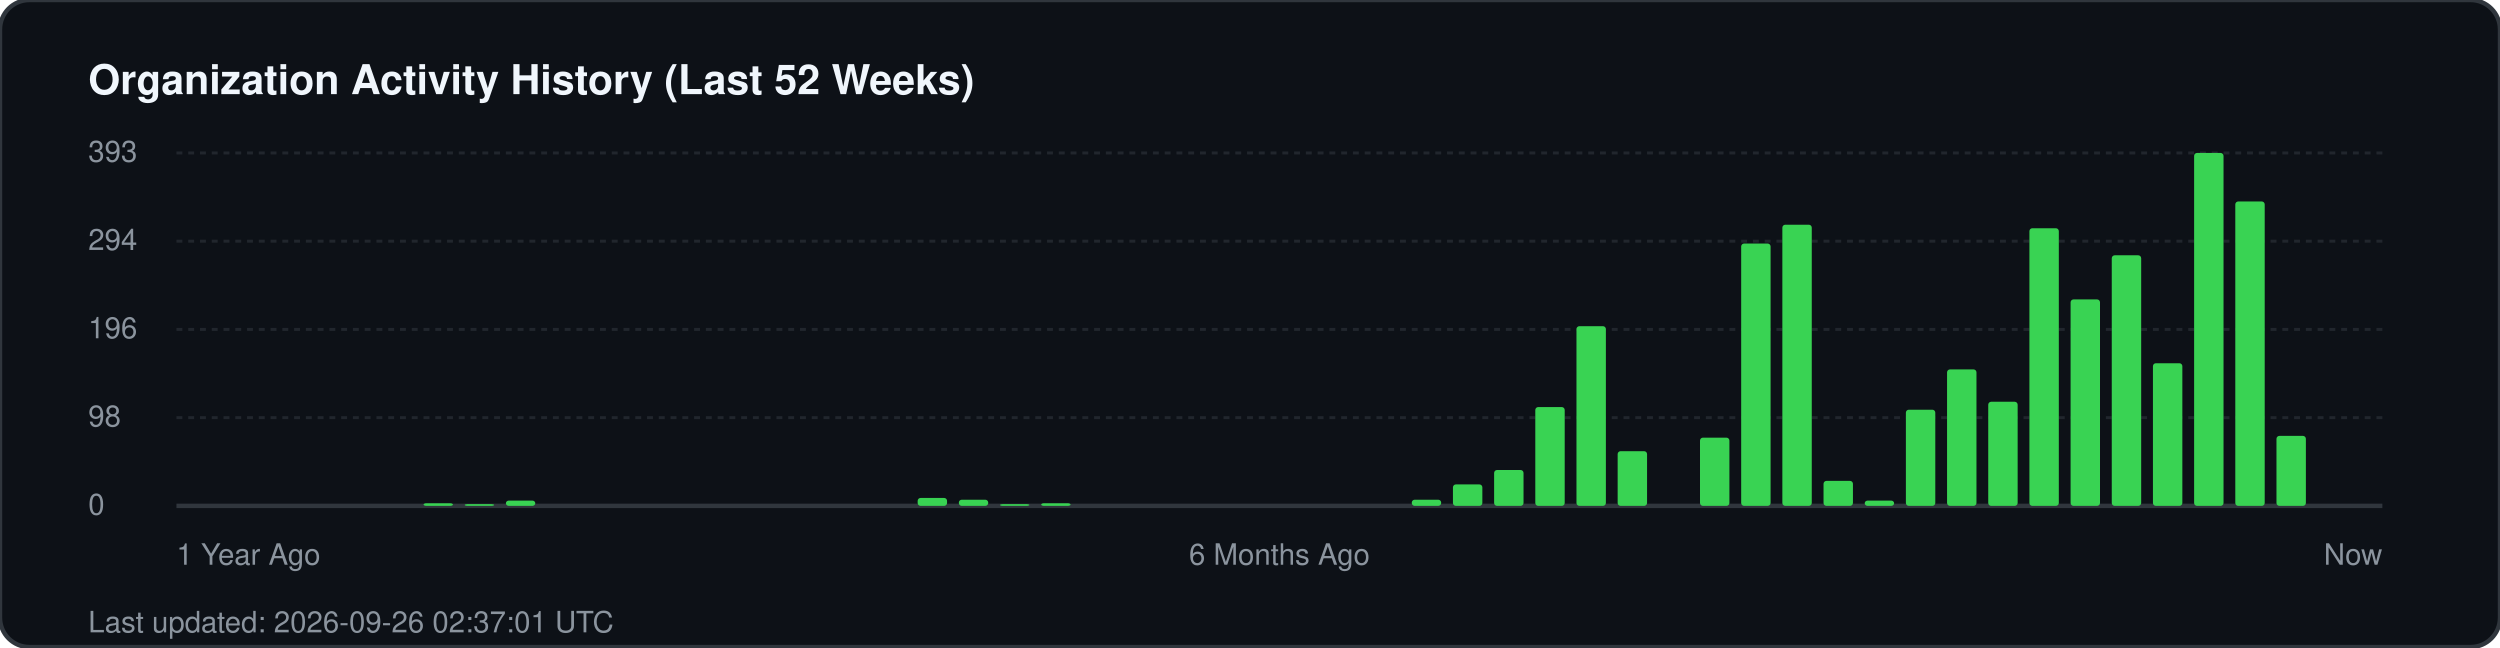
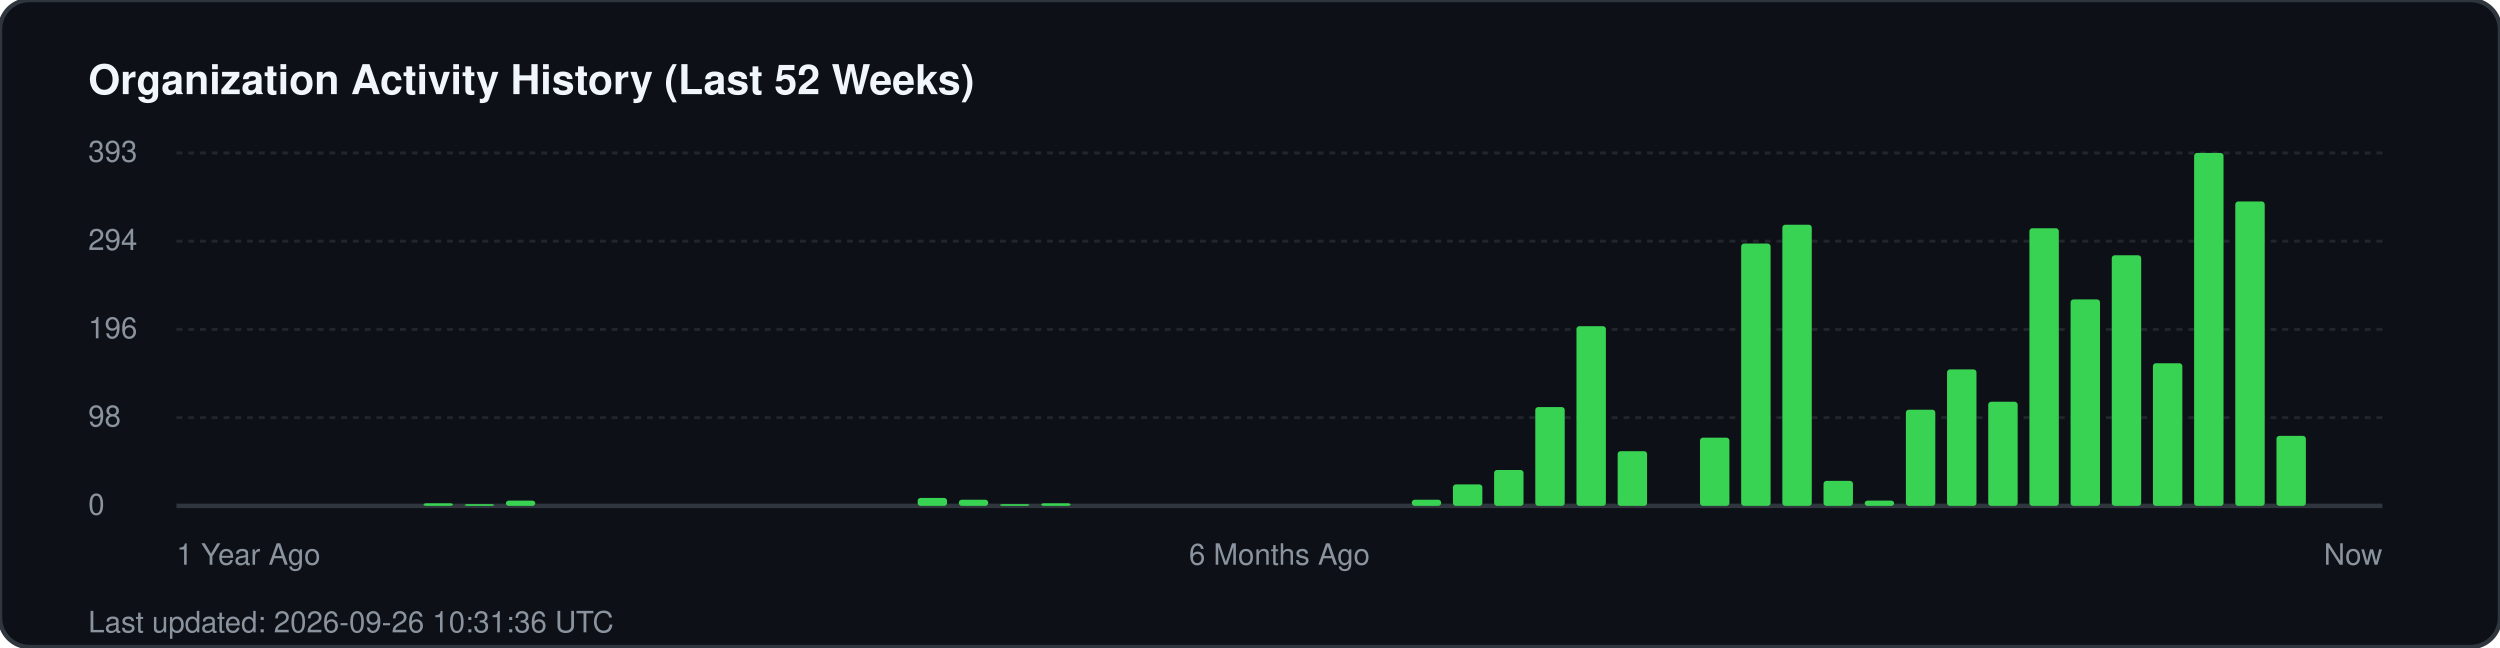
<svg xmlns="http://www.w3.org/2000/svg" width="850" height="220" viewBox="0 0 850 220" fill="none">
  <rect width="850" height="220" rx="10" fill="#0d1117" stroke="#30363d" stroke-width="1.5" />
  <text x="30" y="32" fill="#f0f6fc" font-family="-apple-system, BlinkMacSystemFont, 'Segoe UI', Helvetica, Arial, sans-serif" font-size="14" font-weight="700">Organization Activity History (Last 52 Weeks)</text>
  <g fill="#8b949e" font-family="-apple-system, BlinkMacSystemFont, 'Segoe UI', Helvetica, Arial, sans-serif" font-size="10">
    <text x="30" y="55">393</text>
    <line x1="60" y1="52" x2="810" y2="52" stroke="#21262d" stroke-width="1" stroke-dasharray="2 2" />
    <text x="30" y="85">294</text>
    <line x1="60" y1="82" x2="810" y2="82" stroke="#21262d" stroke-width="1" stroke-dasharray="2 2" />
    <text x="30" y="115">196</text>
    <line x1="60" y1="112" x2="810" y2="112" stroke="#21262d" stroke-width="1" stroke-dasharray="2 2" />
    <text x="30" y="145">98</text>
    <line x1="60" y1="142" x2="810" y2="142" stroke="#21262d" stroke-width="1" stroke-dasharray="2 2" />
    <text x="30" y="175">0</text>
    <line x1="60" y1="172" x2="810" y2="172" stroke="#30363d" stroke-width="1.5" />
  </g>
  <g transform="translate(60, 0)">
    <rect x="84.0" y="171.1" width="10" height="0.9" fill="#39d353" rx="1" />
    <rect x="98.0" y="171.4" width="10" height="0.6" fill="#39d353" rx="1" />
    <rect x="112.0" y="170.2" width="10" height="1.8" fill="#39d353" rx="1" />
    <rect x="252.0" y="169.3" width="10" height="2.7" fill="#39d353" rx="1" />
    <rect x="266.0" y="169.9" width="10" height="2.1" fill="#39d353" rx="1" />
    <rect x="280.0" y="171.4" width="10" height="0.6" fill="#39d353" rx="1" />
    <rect x="294.0" y="171.1" width="10" height="0.9" fill="#39d353" rx="1" />
    <rect x="420.0" y="169.9" width="10" height="2.1" fill="#39d353" rx="1" />
    <rect x="434.0" y="164.7" width="10" height="7.3" fill="#39d353" rx="1" />
    <rect x="448.0" y="159.8" width="10" height="12.2" fill="#39d353" rx="1" />
    <rect x="462.0" y="138.4" width="10" height="33.6" fill="#39d353" rx="1" />
    <rect x="476.0" y="110.9" width="10" height="61.1" fill="#39d353" rx="1" />
    <rect x="490.0" y="153.4" width="10" height="18.6" fill="#39d353" rx="1" />
    <rect x="518.0" y="148.8" width="10" height="23.2" fill="#39d353" rx="1" />
    <rect x="532.0" y="82.8" width="10" height="89.2" fill="#39d353" rx="1" />
    <rect x="546.0" y="76.4" width="10" height="95.6" fill="#39d353" rx="1" />
    <rect x="560.0" y="163.5" width="10" height="8.5" fill="#39d353" rx="1" />
    <rect x="574.0" y="170.2" width="10" height="1.8" fill="#39d353" rx="1" />
    <rect x="588.0" y="139.3" width="10" height="32.7" fill="#39d353" rx="1" />
    <rect x="602.0" y="125.6" width="10" height="46.4" fill="#39d353" rx="1" />
    <rect x="616.0" y="136.6" width="10" height="35.4" fill="#39d353" rx="1" />
    <rect x="630.0" y="77.6" width="10" height="94.4" fill="#39d353" rx="1" />
    <rect x="644.0" y="101.8" width="10" height="70.2" fill="#39d353" rx="1" />
    <rect x="658.0" y="86.8" width="10" height="85.2" fill="#39d353" rx="1" />
    <rect x="672.0" y="123.5" width="10" height="48.5" fill="#39d353" rx="1" />
    <rect x="686.0" y="52.0" width="10" height="120.0" fill="#39d353" rx="1" />
    <rect x="700.0" y="68.5" width="10" height="103.5" fill="#39d353" rx="1" />
    <rect x="714.0" y="148.2" width="10" height="23.8" fill="#39d353" rx="1" />
  </g>
  <g transform="translate(60, 192)" fill="#8b949e" font-family="-apple-system, BlinkMacSystemFont, 'Segoe UI', Helvetica, Arial, sans-serif" font-size="10">
    <text x="0">1 Year Ago</text>
    <text x="375" text-anchor="middle">6 Months Ago</text>
    <text x="750" text-anchor="end">Now</text>
  </g>
-   <text x="30" y="215" fill="#8b949e" font-family="-apple-system, BlinkMacSystemFont, 'Segoe UI', Helvetica, Arial, sans-serif" font-size="10">Last updated: 2026-09-26 02:37:01 UTC</text>
+   <text x="30" y="215" fill="#8b949e" font-family="-apple-system, BlinkMacSystemFont, 'Segoe UI', Helvetica, Arial, sans-serif" font-size="10">Last updated: 2026-09-26 10:31:36 UTC</text>
</svg>
